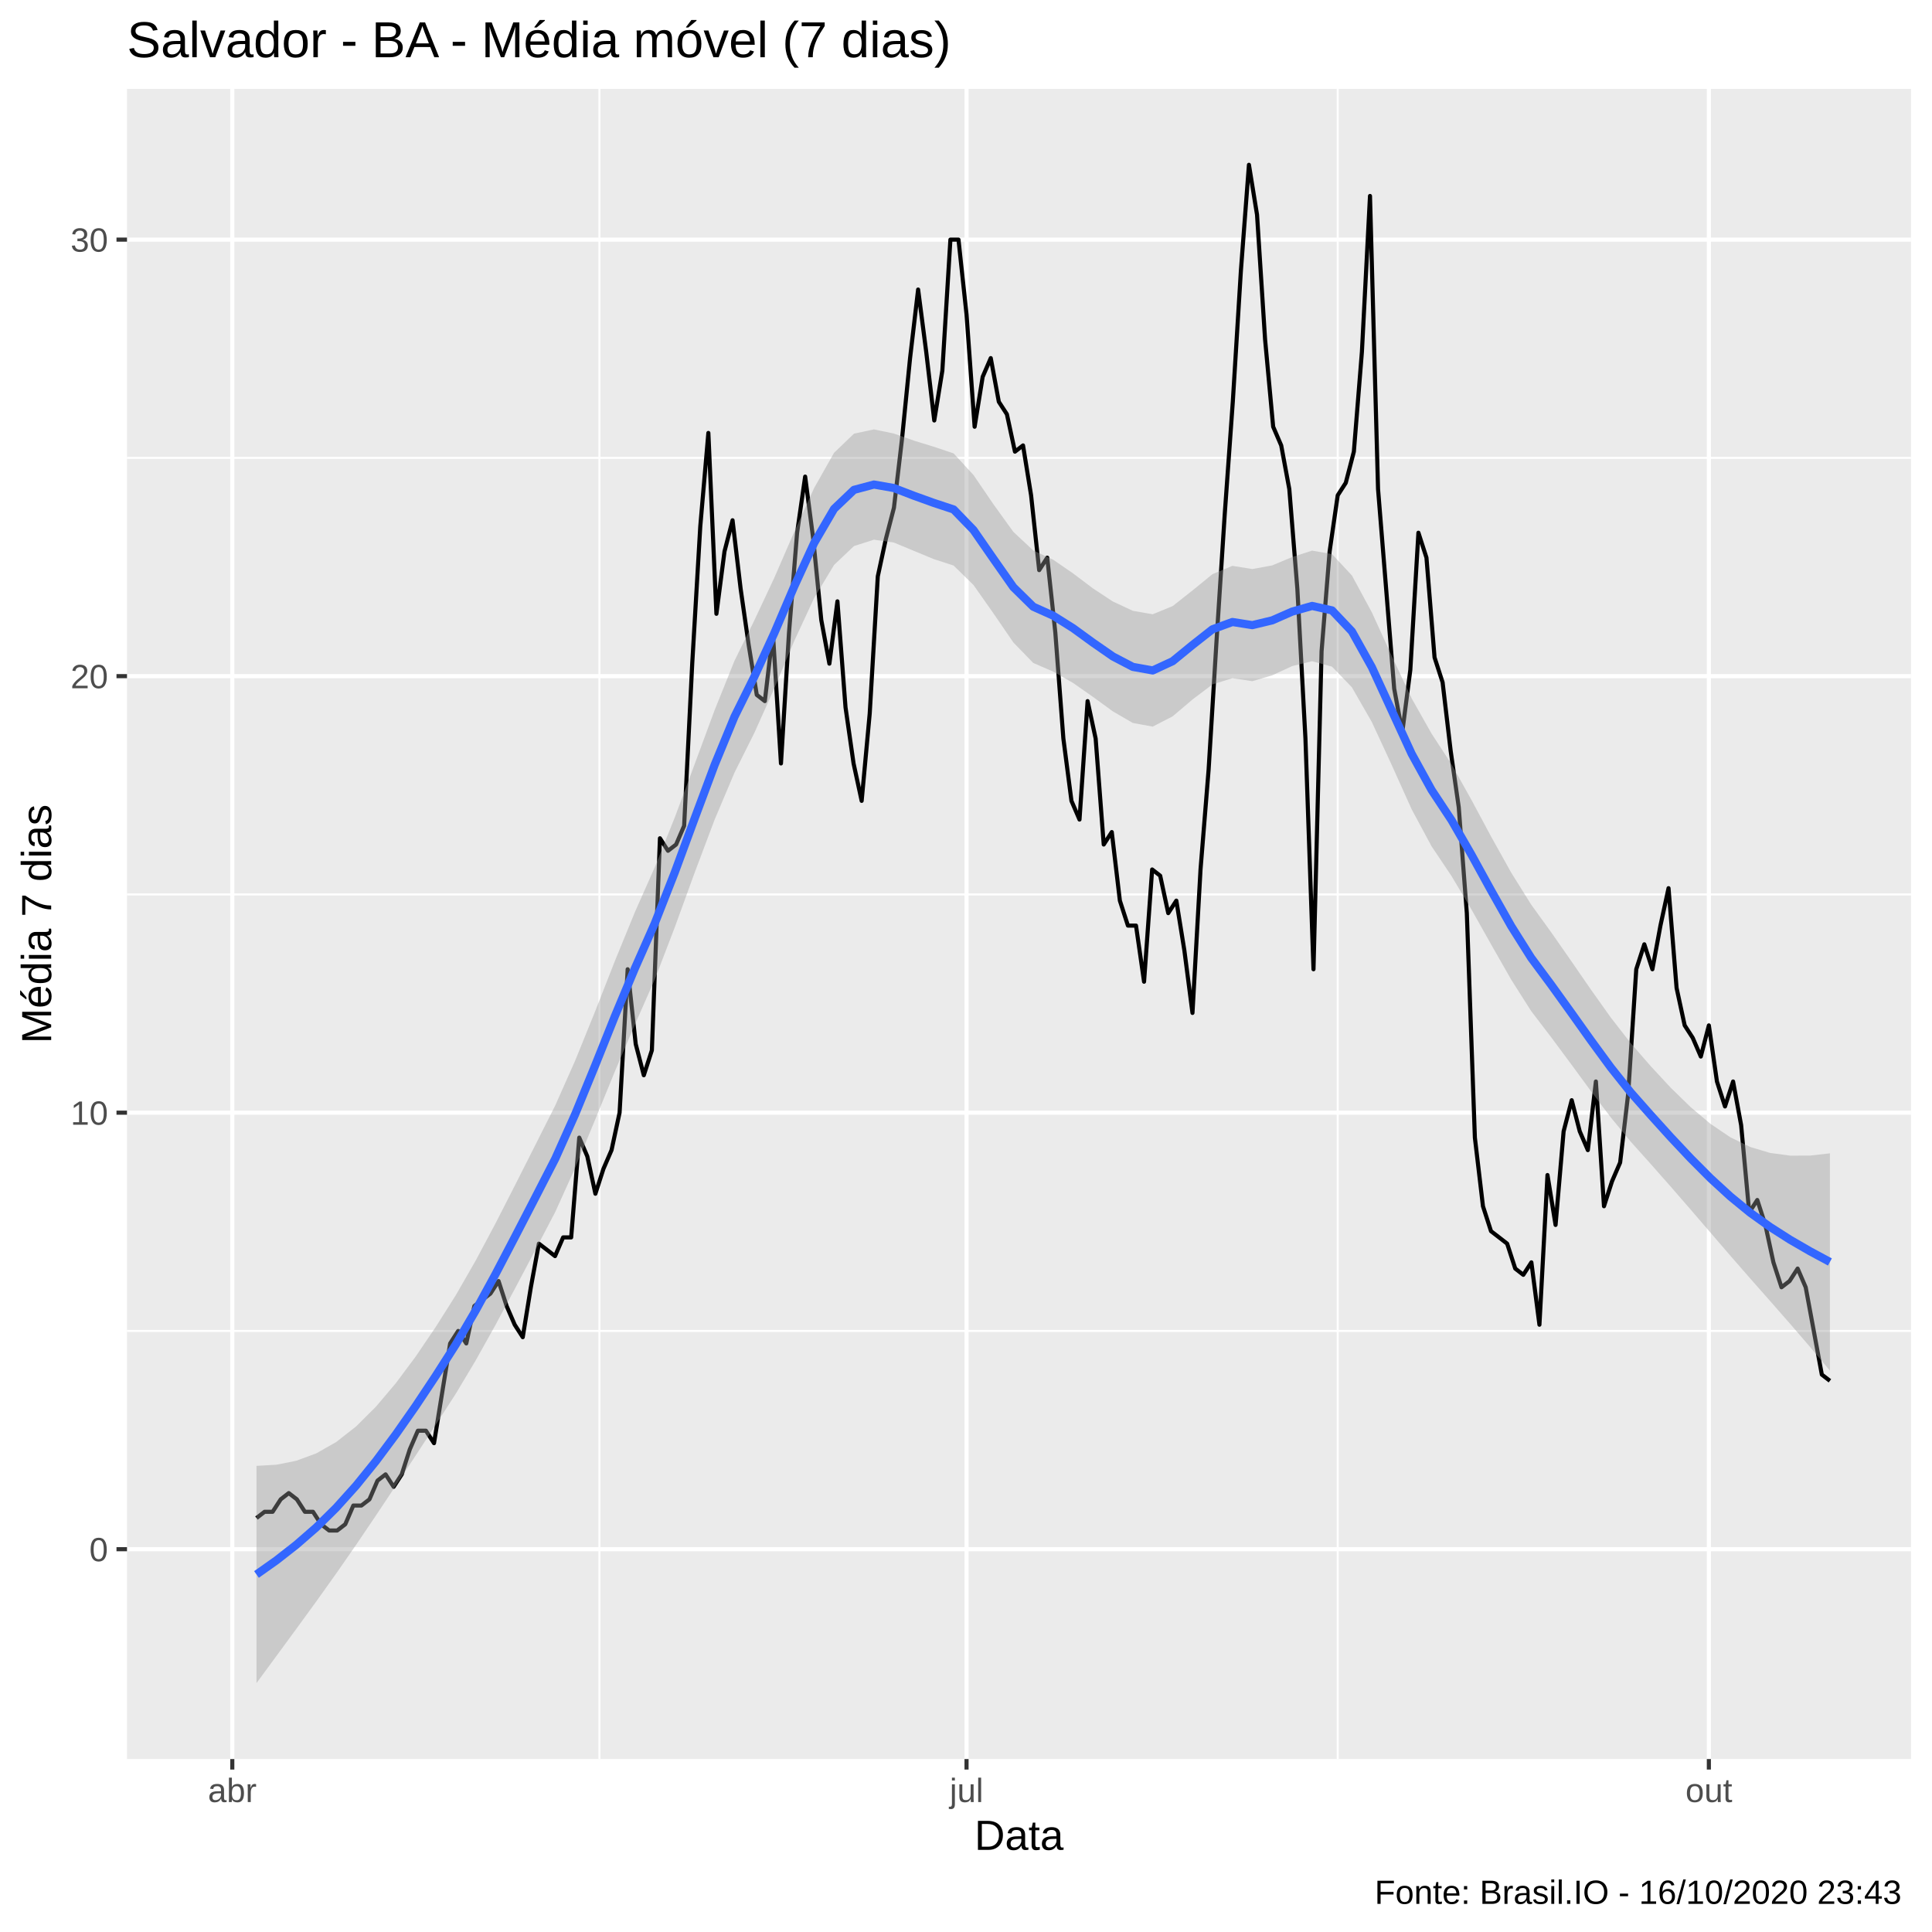
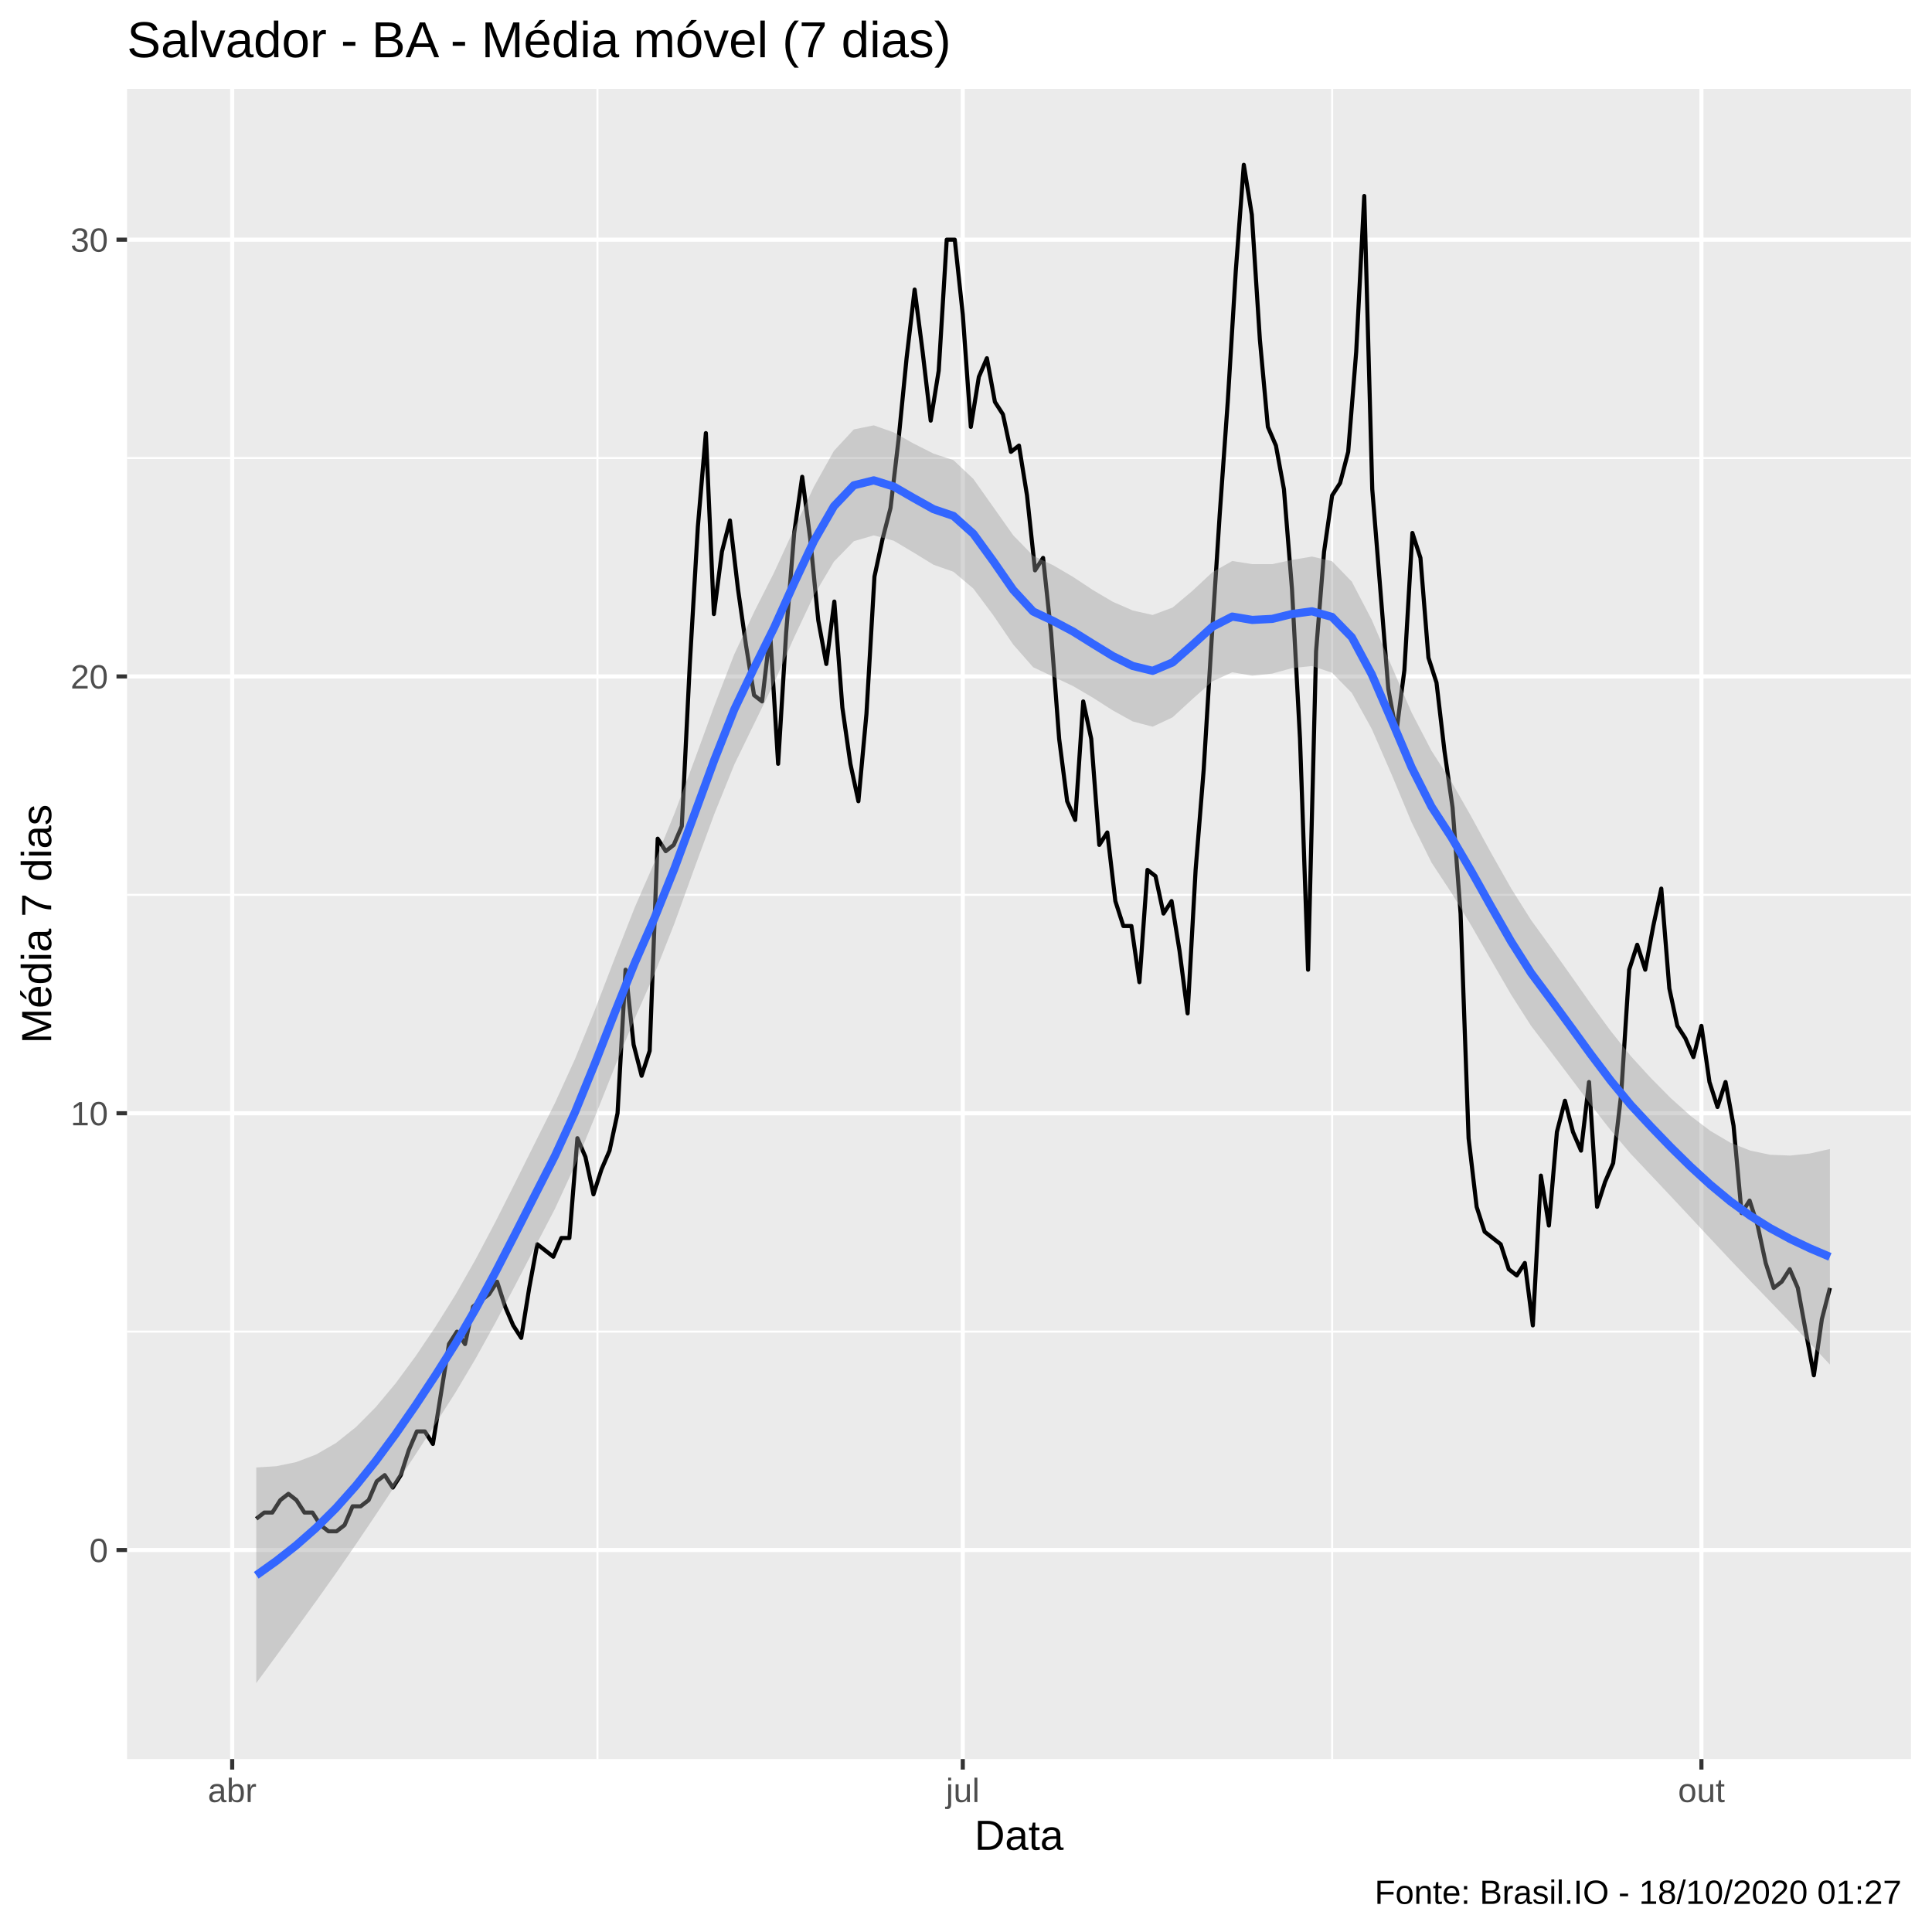
<svg xmlns="http://www.w3.org/2000/svg" viewBox="0 0 504.00 504.00">
  <defs>
    <style type="text/css">
    line, polyline, polygon, path, rect, circle {
      fill: none;
      stroke: #000000;
      stroke-linecap: round;
      stroke-linejoin: round;
      stroke-miterlimit: 10.00;
    }
  </style>
  </defs>
  <rect width="100%" height="100%" style="stroke: none; fill: #FFFFFF;" />
  <rect x="0.00" y="0.00" width="504.00" height="504.00" style="stroke-width: 1.07; stroke: #FFFFFF; fill: #FFFFFF;" />
  <defs>
    <clipPath id="cpMzMuMTN8NDk4LjUyfDQ1OC44OHwyMy4xOQ==">
      <rect x="33.13" y="23.19" width="465.39" height="435.69" />
    </clipPath>
  </defs>
  <rect x="33.13" y="23.19" width="465.39" height="435.69" style="stroke-width: 1.07; stroke: none; fill: #EBEBEB;" clip-path="url(#cpMzMuMTN8NDk4LjUyfDQ1OC44OHwyMy4xOQ==)" />
-   <polyline points="33.13,347.20 498.52,347.20 " style="stroke-width: 0.53; stroke: #FFFFFF; stroke-linecap: butt;" clip-path="url(#cpMzMuMTN8NDk4LjUyfDQ1OC44OHwyMy4xOQ==)" />
-   <polyline points="33.13,233.33 498.52,233.33 " style="stroke-width: 0.53; stroke: #FFFFFF; stroke-linecap: butt;" clip-path="url(#cpMzMuMTN8NDk4LjUyfDQ1OC44OHwyMy4xOQ==)" />
-   <polyline points="33.13,119.45 498.52,119.45 " style="stroke-width: 0.53; stroke: #FFFFFF; stroke-linecap: butt;" clip-path="url(#cpMzMuMTN8NDk4LjUyfDQ1OC44OHwyMy4xOQ==)" />
-   <polyline points="156.37,458.88 156.37,23.19 " style="stroke-width: 0.53; stroke: #FFFFFF; stroke-linecap: butt;" clip-path="url(#cpMzMuMTN8NDk4LjUyfDQ1OC44OHwyMy4xOQ==)" />
-   <polyline points="348.97,458.88 348.97,23.19 " style="stroke-width: 0.53; stroke: #FFFFFF; stroke-linecap: butt;" clip-path="url(#cpMzMuMTN8NDk4LjUyfDQ1OC44OHwyMy4xOQ==)" />
-   <polyline points="33.13,404.14 498.52,404.14 " style="stroke-width: 1.07; stroke: #FFFFFF; stroke-linecap: butt;" clip-path="url(#cpMzMuMTN8NDk4LjUyfDQ1OC44OHwyMy4xOQ==)" />
-   <polyline points="33.13,290.26 498.52,290.26 " style="stroke-width: 1.07; stroke: #FFFFFF; stroke-linecap: butt;" clip-path="url(#cpMzMuMTN8NDk4LjUyfDQ1OC44OHwyMy4xOQ==)" />
-   <polyline points="33.13,176.39 498.52,176.39 " style="stroke-width: 1.07; stroke: #FFFFFF; stroke-linecap: butt;" clip-path="url(#cpMzMuMTN8NDk4LjUyfDQ1OC44OHwyMy4xOQ==)" />
-   <polyline points="33.13,62.51 498.52,62.51 " style="stroke-width: 1.07; stroke: #FFFFFF; stroke-linecap: butt;" clip-path="url(#cpMzMuMTN8NDk4LjUyfDQ1OC44OHwyMy4xOQ==)" />
-   <polyline points="60.60,458.88 60.60,23.19 " style="stroke-width: 1.07; stroke: #FFFFFF; stroke-linecap: butt;" clip-path="url(#cpMzMuMTN8NDk4LjUyfDQ1OC44OHwyMy4xOQ==)" />
-   <polyline points="252.14,458.88 252.14,23.19 " style="stroke-width: 1.07; stroke: #FFFFFF; stroke-linecap: butt;" clip-path="url(#cpMzMuMTN8NDk4LjUyfDQ1OC44OHwyMy4xOQ==)" />
-   <polyline points="445.79,458.88 445.79,23.19 " style="stroke-width: 1.07; stroke: #FFFFFF; stroke-linecap: butt;" clip-path="url(#cpMzMuMTN8NDk4LjUyfDQ1OC44OHwyMy4xOQ==)" />
-   <polyline points="66.91,396.01 69.02,394.38 71.12,394.38 73.23,391.13 75.33,389.50 77.44,391.13 79.54,394.38 81.65,394.38 83.75,397.63 85.86,399.26 87.96,399.26 90.07,397.63 92.17,392.75 94.28,392.75 96.38,391.13 98.48,386.25 100.59,384.62 102.69,387.87 104.80,384.62 106.90,378.11 109.01,373.23 111.11,373.23 113.22,376.48 115.32,363.47 117.43,350.46 119.53,347.20 121.64,350.46 123.74,340.70 125.85,339.07 127.95,337.44 130.06,334.19 132.16,340.70 134.27,345.58 136.37,348.83 138.48,335.81 140.58,324.43 142.69,326.05 144.79,327.68 146.90,322.80 149.00,322.80 151.11,296.77 153.21,301.65 155.32,311.41 157.42,304.91 159.53,300.03 161.63,290.26 163.74,252.85 165.84,272.37 167.95,280.50 170.05,274.00 172.16,218.68 174.26,221.94 176.37,220.31 178.47,215.43 180.58,173.13 182.68,137.34 184.79,112.94 186.89,160.12 189.00,143.85 191.10,135.72 193.21,153.61 195.31,168.25 197.42,181.27 199.52,182.90 201.62,165.00 203.73,199.16 205.83,165.00 207.94,138.97 210.04,124.33 212.15,140.60 214.25,161.75 216.36,173.13 218.46,156.87 220.57,184.52 222.67,199.16 224.78,208.92 226.88,186.15 228.99,150.36 231.09,140.60 233.20,132.46 235.30,114.57 237.41,93.42 239.51,75.53 241.62,91.79 243.72,109.69 245.83,96.67 247.93,62.51 250.04,62.51 252.14,82.03 254.25,111.32 256.35,98.30 258.46,93.42 260.56,104.81 262.67,108.06 264.77,117.82 266.88,116.20 268.98,129.21 271.09,148.73 273.19,145.48 275.30,165.00 277.40,192.66 279.51,208.92 281.61,213.80 283.72,182.90 285.82,192.66 287.93,220.31 290.03,217.06 292.14,234.95 294.24,241.46 296.35,241.46 298.45,256.10 300.56,226.82 302.66,228.45 304.76,238.21 306.87,234.95 308.97,247.97 311.08,264.24 313.18,226.82 315.29,200.79 317.39,166.63 319.50,134.09 321.60,104.81 323.71,70.65 325.81,42.99 327.92,56.00 330.02,88.54 332.13,111.32 334.23,116.20 336.34,127.58 338.44,153.61 340.55,192.66 342.65,252.85 344.76,169.88 346.86,143.85 348.97,129.21 351.07,125.96 353.18,117.82 355.28,91.79 357.39,51.12 359.49,127.58 361.60,153.61 363.70,179.64 365.81,191.03 367.91,174.76 370.02,138.97 372.12,145.48 374.23,171.51 376.33,178.01 378.44,195.91 380.54,210.55 382.65,238.21 384.75,296.77 386.86,314.67 388.96,321.17 391.07,322.80 393.17,324.43 395.28,330.93 397.38,332.56 399.49,329.31 401.59,345.58 403.69,306.53 405.80,319.55 407.90,295.14 410.01,287.01 412.11,295.14 414.22,300.03 416.32,282.13 418.43,314.67 420.53,308.16 422.64,303.28 424.74,285.38 426.85,252.85 428.95,246.34 431.06,252.85 433.16,241.46 435.27,231.70 437.37,257.73 439.48,267.49 441.58,270.74 443.69,275.62 445.79,267.49 447.90,282.13 450.00,288.64 452.11,282.13 454.21,293.52 456.32,316.29 458.42,313.04 460.53,319.55 462.63,329.31 464.74,335.81 466.84,334.19 468.95,330.93 471.05,335.81 473.16,347.20 475.26,358.59 477.37,360.22 " style="stroke-width: 1.07; stroke-linecap: butt;" clip-path="url(#cpMzMuMTN8NDk4LjUyfDQ1OC44OHwyMy4xOQ==)" />
-   <polygon points="66.91,382.40 72.11,382.10 77.30,381.06 82.50,379.14 87.69,376.19 92.89,372.12 98.09,366.94 103.28,360.80 108.48,353.82 113.67,346.16 118.87,337.94 124.06,328.90 129.26,319.15 134.45,308.99 139.65,298.70 144.85,288.37 150.04,276.69 155.24,263.86 160.43,250.63 165.63,237.93 170.82,226.22 176.02,213.27 181.22,199.33 186.41,185.29 191.61,172.37 196.80,161.80 202.00,150.71 207.19,138.75 212.39,127.30 217.58,118.12 222.78,113.13 227.98,112.02 233.17,113.09 238.37,114.93 243.56,116.53 248.76,118.27 253.95,123.91 259.15,131.53 264.35,138.75 269.54,143.59 274.74,146.01 279.93,149.58 285.13,153.50 290.32,156.92 295.52,159.34 300.71,160.24 305.91,158.11 311.11,154.01 316.30,149.78 321.50,147.61 326.69,148.45 331.89,147.49 337.08,145.32 342.28,143.64 347.48,144.55 352.67,150.12 357.87,159.74 363.06,171.10 368.26,182.19 373.45,191.38 378.65,199.36 383.84,208.64 389.04,218.34 394.24,227.66 399.43,235.97 404.63,243.17 409.82,250.61 415.02,258.15 420.21,265.45 425.41,272.14 430.61,278.11 435.80,283.71 441.00,288.78 446.19,293.16 451.39,296.68 456.58,299.21 461.78,300.77 466.98,301.47 472.17,301.46 477.37,300.87 477.37,357.55 472.17,351.36 466.98,345.34 461.78,339.41 456.58,333.52 451.39,327.57 446.19,321.53 441.00,315.50 435.80,309.51 430.61,303.63 425.41,297.83 420.21,291.50 415.02,284.64 409.82,277.55 404.63,270.56 399.43,263.75 394.24,255.58 389.04,246.46 383.84,237.23 378.65,228.52 373.45,220.77 368.26,211.12 363.06,199.57 357.87,188.36 352.67,179.30 347.48,173.91 342.28,172.49 337.08,173.77 331.89,176.17 326.69,177.70 321.50,176.92 316.30,178.54 311.11,182.46 305.91,186.87 300.71,189.55 295.52,188.60 290.32,185.58 285.13,181.80 279.93,178.16 274.74,175.20 269.54,172.94 264.35,167.59 259.15,159.99 253.95,152.60 248.76,147.53 243.56,145.84 238.37,143.69 233.17,141.53 227.98,140.79 222.78,142.45 217.58,147.38 212.39,155.99 207.19,167.21 202.00,179.56 196.80,191.16 191.61,201.55 186.41,213.86 181.22,227.63 176.02,241.93 170.82,255.49 165.63,267.26 160.43,279.44 155.24,292.13 150.04,304.67 144.85,316.16 139.65,326.10 134.45,335.94 129.26,345.64 124.06,354.95 118.87,363.63 113.67,371.68 108.48,379.63 103.28,387.51 98.09,395.32 92.89,403.01 87.69,410.50 82.50,417.78 77.30,424.92 72.11,432.00 66.91,439.07 " style="stroke-width: 0.00; stroke: none; fill: #999999; fill-opacity: 0.40;" clip-path="url(#cpMzMuMTN8NDk4LjUyfDQ1OC44OHwyMy4xOQ==)" />
-   <polyline points="66.91,382.40 72.11,382.10 77.30,381.06 82.50,379.14 87.69,376.19 92.89,372.12 98.09,366.94 103.28,360.80 108.48,353.82 113.67,346.16 118.87,337.94 124.06,328.90 129.26,319.15 134.45,308.99 139.65,298.70 144.85,288.37 150.04,276.69 155.24,263.86 160.43,250.63 165.63,237.93 170.82,226.22 176.02,213.27 181.22,199.33 186.41,185.29 191.61,172.37 196.80,161.80 202.00,150.71 207.19,138.75 212.39,127.30 217.58,118.12 222.78,113.13 227.98,112.02 233.17,113.09 238.37,114.93 243.56,116.53 248.76,118.27 253.95,123.91 259.15,131.53 264.35,138.75 269.54,143.59 274.74,146.01 279.93,149.58 285.13,153.50 290.32,156.92 295.52,159.34 300.71,160.24 305.91,158.11 311.11,154.01 316.30,149.78 321.50,147.61 326.69,148.45 331.89,147.49 337.08,145.32 342.28,143.64 347.48,144.55 352.67,150.12 357.87,159.74 363.06,171.10 368.26,182.19 373.45,191.38 378.65,199.36 383.84,208.64 389.04,218.34 394.24,227.66 399.43,235.97 404.63,243.17 409.82,250.61 415.02,258.15 420.21,265.45 425.41,272.14 430.61,278.11 435.80,283.71 441.00,288.78 446.19,293.16 451.39,296.68 456.58,299.21 461.78,300.77 466.98,301.47 472.17,301.46 477.37,300.87 " style="stroke-width: 2.13; stroke: none;" clip-path="url(#cpMzMuMTN8NDk4LjUyfDQ1OC44OHwyMy4xOQ==)" />
-   <polyline points="477.37,357.55 472.17,351.36 466.98,345.34 461.78,339.41 456.58,333.52 451.39,327.57 446.19,321.53 441.00,315.50 435.80,309.51 430.61,303.63 425.41,297.83 420.21,291.50 415.02,284.64 409.82,277.55 404.63,270.56 399.43,263.75 394.24,255.58 389.04,246.46 383.84,237.23 378.65,228.52 373.45,220.77 368.26,211.12 363.06,199.57 357.87,188.36 352.67,179.30 347.48,173.91 342.28,172.49 337.08,173.77 331.89,176.17 326.69,177.70 321.50,176.92 316.30,178.54 311.11,182.46 305.91,186.87 300.71,189.55 295.52,188.60 290.32,185.58 285.13,181.80 279.93,178.16 274.74,175.20 269.54,172.94 264.35,167.59 259.15,159.99 253.95,152.60 248.76,147.53 243.56,145.84 238.37,143.69 233.17,141.53 227.98,140.79 222.78,142.45 217.58,147.38 212.39,155.99 207.19,167.21 202.00,179.56 196.80,191.16 191.61,201.55 186.41,213.86 181.22,227.63 176.02,241.93 170.82,255.49 165.63,267.26 160.43,279.44 155.24,292.13 150.04,304.67 144.85,316.16 139.65,326.10 134.45,335.94 129.26,345.64 124.06,354.95 118.87,363.63 113.67,371.68 108.48,379.63 103.28,387.51 98.09,395.32 92.89,403.01 87.69,410.50 82.50,417.78 77.30,424.92 72.11,432.00 66.91,439.07 " style="stroke-width: 2.13; stroke: none;" clip-path="url(#cpMzMuMTN8NDk4LjUyfDQ1OC44OHwyMy4xOQ==)" />
-   <polyline points="66.91,410.73 72.11,407.05 77.30,402.99 82.50,398.46 87.69,393.34 92.89,387.56 98.09,381.13 103.28,374.16 108.48,366.73 113.67,358.92 118.87,350.78 124.06,341.92 129.26,332.39 134.45,322.46 139.65,312.40 144.85,302.27 150.04,290.68 155.24,278.00 160.43,265.03 165.63,252.60 170.82,240.86 176.02,227.60 181.22,213.48 186.41,199.57 191.61,186.96 196.80,176.48 202.00,165.13 207.19,152.98 212.39,141.64 217.58,132.75 222.78,127.79 227.98,126.40 233.17,127.31 238.37,129.31 243.56,131.18 248.76,132.90 253.95,138.26 259.15,145.76 264.35,153.17 269.54,158.27 274.74,160.61 279.93,163.87 285.13,167.65 290.32,171.25 295.52,173.97 300.71,174.90 305.91,172.49 311.11,168.24 316.30,164.16 321.50,162.26 326.69,163.08 331.89,161.83 337.08,159.55 342.28,158.07 347.48,159.23 352.67,164.71 357.87,174.05 363.06,185.34 368.26,196.65 373.45,206.07 378.65,213.94 383.84,222.94 389.04,232.40 394.24,241.62 399.43,249.86 404.63,256.87 409.82,264.08 415.02,271.39 420.21,278.47 425.41,284.99 430.61,290.87 435.80,296.61 441.00,302.14 446.19,307.35 451.39,312.12 456.58,316.37 461.78,320.09 466.98,323.41 472.17,326.41 477.37,329.21 " style="stroke-width: 2.13; stroke: #3366FF; stroke-linecap: butt;" clip-path="url(#cpMzMuMTN8NDk4LjUyfDQ1OC44OHwyMy4xOQ==)" />
+   <polyline points="33.13,347.38 498.52,347.38 " style="stroke-width: 0.53; stroke: #FFFFFF; stroke-linecap: butt;" clip-path="url(#cpMzMuMTN8NDk4LjUyfDQ1OC44OHwyMy4xOQ==)" />
+   <polyline points="33.13,233.44 498.52,233.44 " style="stroke-width: 0.53; stroke: #FFFFFF; stroke-linecap: butt;" clip-path="url(#cpMzMuMTN8NDk4LjUyfDQ1OC44OHwyMy4xOQ==)" />
+   <polyline points="33.13,119.49 498.52,119.49 " style="stroke-width: 0.53; stroke: #FFFFFF; stroke-linecap: butt;" clip-path="url(#cpMzMuMTN8NDk4LjUyfDQ1OC44OHwyMy4xOQ==)" />
+   <polyline points="155.86,458.88 155.86,23.19 " style="stroke-width: 0.53; stroke: #FFFFFF; stroke-linecap: butt;" clip-path="url(#cpMzMuMTN8NDk4LjUyfDQ1OC44OHwyMy4xOQ==)" />
+   <polyline points="347.51,458.88 347.51,23.19 " style="stroke-width: 0.53; stroke: #FFFFFF; stroke-linecap: butt;" clip-path="url(#cpMzMuMTN8NDk4LjUyfDQ1OC44OHwyMy4xOQ==)" />
+   <polyline points="33.13,404.35 498.52,404.35 " style="stroke-width: 1.07; stroke: #FFFFFF; stroke-linecap: butt;" clip-path="url(#cpMzMuMTN8NDk4LjUyfDQ1OC44OHwyMy4xOQ==)" />
+   <polyline points="33.13,290.41 498.52,290.41 " style="stroke-width: 1.07; stroke: #FFFFFF; stroke-linecap: butt;" clip-path="url(#cpMzMuMTN8NDk4LjUyfDQ1OC44OHwyMy4xOQ==)" />
+   <polyline points="33.13,176.46 498.52,176.46 " style="stroke-width: 1.07; stroke: #FFFFFF; stroke-linecap: butt;" clip-path="url(#cpMzMuMTN8NDk4LjUyfDQ1OC44OHwyMy4xOQ==)" />
+   <polyline points="33.13,62.52 498.52,62.52 " style="stroke-width: 1.07; stroke: #FFFFFF; stroke-linecap: butt;" clip-path="url(#cpMzMuMTN8NDk4LjUyfDQ1OC44OHwyMy4xOQ==)" />
+   <polyline points="60.57,458.88 60.57,23.19 " style="stroke-width: 1.07; stroke: #FFFFFF; stroke-linecap: butt;" clip-path="url(#cpMzMuMTN8NDk4LjUyfDQ1OC44OHwyMy4xOQ==)" />
+   <polyline points="251.16,458.88 251.16,23.19 " style="stroke-width: 1.07; stroke: #FFFFFF; stroke-linecap: butt;" clip-path="url(#cpMzMuMTN8NDk4LjUyfDQ1OC44OHwyMy4xOQ==)" />
+   <polyline points="443.85,458.88 443.85,23.19 " style="stroke-width: 1.07; stroke: #FFFFFF; stroke-linecap: butt;" clip-path="url(#cpMzMuMTN8NDk4LjUyfDQ1OC44OHwyMy4xOQ==)" />
+   <polyline points="66.85,396.21 68.94,394.58 71.04,394.58 73.13,391.33 75.23,389.70 77.32,391.33 79.42,394.58 81.51,394.58 83.60,397.84 85.70,399.47 87.79,399.47 89.89,397.84 91.98,392.95 94.08,392.95 96.17,391.33 98.27,386.44 100.36,384.82 102.46,388.07 104.55,384.82 106.64,378.31 108.74,373.42 110.83,373.42 112.93,376.68 115.02,363.66 117.12,350.63 119.21,347.38 121.31,350.63 123.40,340.87 125.49,339.24 127.59,337.61 129.68,334.36 131.78,340.87 133.87,345.75 135.97,349.01 138.06,335.98 140.16,324.59 142.25,326.22 144.34,327.85 146.44,322.96 148.53,322.96 150.63,296.92 152.72,301.80 154.82,311.57 156.91,305.06 159.01,300.17 161.10,290.41 163.19,252.97 165.29,272.50 167.38,280.64 169.48,274.13 171.57,218.79 173.67,222.04 175.76,220.41 177.86,215.53 179.95,173.21 182.05,137.40 184.14,112.98 186.23,160.19 188.33,143.91 190.42,135.77 192.52,153.68 194.61,168.33 196.71,181.35 198.80,182.98 200.90,165.07 202.99,199.25 205.08,165.07 207.18,139.03 209.27,124.38 211.37,140.65 213.46,161.82 215.56,173.21 217.65,156.93 219.75,184.60 221.84,199.25 223.93,209.02 226.03,186.23 228.12,150.42 230.22,140.65 232.31,132.52 234.41,114.61 236.50,93.45 238.60,75.54 240.69,91.82 242.79,109.73 244.88,96.71 246.97,62.52 249.07,62.52 251.16,82.06 253.26,111.36 255.35,98.33 257.45,93.45 259.54,104.84 261.64,108.10 263.73,117.87 265.82,116.24 267.92,129.26 270.01,148.79 272.11,145.54 274.20,165.07 276.30,192.74 278.39,209.02 280.49,213.90 282.58,182.98 284.67,192.74 286.77,220.41 288.86,217.16 290.96,235.06 293.05,241.57 295.15,241.57 297.24,256.22 299.34,226.93 301.43,228.55 303.52,238.32 305.62,235.06 307.71,248.09 309.81,264.36 311.90,226.93 314.00,200.88 316.09,166.70 318.19,134.14 320.28,104.84 322.38,70.66 324.47,42.99 326.56,56.01 328.66,88.57 330.75,111.36 332.85,116.24 334.94,127.63 337.04,153.68 339.13,192.74 341.23,252.97 343.32,169.95 345.41,143.91 347.51,129.26 349.60,126.00 351.70,117.87 353.79,91.82 355.89,51.13 357.98,127.63 360.08,153.68 362.17,179.72 364.26,191.11 366.36,174.84 368.45,139.03 370.55,145.54 372.64,171.58 374.74,178.09 376.83,196.00 378.93,210.65 381.02,238.32 383.11,296.92 385.21,314.82 387.30,321.33 389.40,322.96 391.49,324.59 393.59,331.10 395.68,332.73 397.78,329.47 399.87,345.75 401.97,306.68 404.06,319.71 406.15,295.29 408.25,287.15 410.34,295.29 412.44,300.17 414.53,282.27 416.63,314.82 418.72,308.31 420.82,303.43 422.91,285.52 425.00,252.97 427.10,246.46 429.19,252.97 431.29,241.57 433.38,231.81 435.48,257.85 437.57,267.62 439.67,270.87 441.76,275.76 443.85,267.62 445.95,282.27 448.04,288.78 450.14,282.27 452.23,293.66 454.33,316.45 456.42,313.20 458.52,319.71 460.61,329.47 462.71,335.98 464.80,334.36 466.89,331.10 468.99,335.98 471.08,347.38 473.18,358.77 475.27,344.12 477.37,335.98 " style="stroke-width: 1.07; stroke-linecap: butt;" clip-path="url(#cpMzMuMTN8NDk4LjUyfDQ1OC44OHwyMy4xOQ==)" />
+   <polygon points="66.85,382.82 72.05,382.49 77.24,381.42 82.44,379.45 87.63,376.45 92.83,372.31 98.03,367.07 103.22,360.85 108.42,353.80 113.62,346.07 118.81,337.77 124.01,328.64 129.21,318.80 134.40,308.52 139.60,298.06 144.80,287.68 149.99,276.29 155.19,263.46 160.38,249.96 165.58,236.73 170.78,224.82 175.97,212.17 181.17,198.30 186.37,184.05 191.56,170.65 196.76,159.58 201.96,149.30 207.15,138.00 212.35,126.91 217.55,117.61 222.74,112.02 227.94,110.96 233.13,112.79 238.33,115.71 243.53,118.34 248.72,120.03 253.92,124.94 259.12,132.28 264.31,139.63 269.51,144.98 274.71,147.44 279.90,150.48 285.10,153.92 290.30,156.99 295.49,159.25 300.69,160.43 305.88,158.50 311.08,154.12 316.28,149.27 321.47,146.34 326.67,147.17 331.87,147.17 337.06,146.06 342.26,145.19 347.46,146.38 352.65,151.74 357.85,161.70 363.05,173.84 368.24,185.87 373.44,195.87 378.63,203.92 383.83,213.07 389.03,222.60 394.22,231.77 399.42,240.03 404.62,247.21 409.81,254.52 415.01,261.90 420.21,268.99 425.40,275.47 430.60,281.16 435.79,286.41 440.99,291.08 446.19,295.02 451.38,298.08 456.58,300.15 461.78,301.24 466.97,301.45 472.17,300.91 477.37,299.74 477.37,355.99 472.17,350.41 466.97,344.93 461.78,339.52 456.58,334.12 451.38,328.66 446.19,323.12 440.99,317.55 435.79,311.99 430.60,306.49 425.40,300.98 420.21,294.88 415.01,288.21 409.81,281.30 404.62,274.43 399.42,267.63 394.22,259.50 389.03,250.54 383.83,241.49 378.63,232.91 373.44,225.02 368.24,214.52 363.05,202.09 357.85,190.16 352.65,180.76 347.46,175.48 342.26,173.75 337.06,174.29 331.87,175.72 326.67,176.27 321.47,175.37 316.28,177.74 311.08,182.36 305.88,187.14 300.69,189.57 295.49,188.20 290.30,185.33 285.10,182.01 279.90,178.96 274.71,176.51 269.51,174.05 264.31,168.13 259.12,160.51 253.92,153.54 248.72,149.15 243.53,147.33 238.33,144.14 233.13,141.05 227.94,139.66 222.74,141.18 217.55,146.51 212.35,155.27 207.15,166.30 201.96,178.09 196.76,188.76 191.56,199.45 186.37,212.28 181.17,226.43 175.97,240.81 170.78,253.97 165.58,265.70 160.38,278.33 155.19,291.38 149.99,304.04 144.80,315.27 139.60,325.27 134.40,335.29 129.21,345.12 124.01,354.52 118.81,363.28 113.62,371.39 108.42,379.39 103.22,387.32 98.03,395.17 92.83,402.89 87.63,410.42 82.44,417.73 77.24,424.89 72.05,431.99 66.85,439.07 " style="stroke-width: 0.00; stroke: none; fill: #999999; fill-opacity: 0.40;" clip-path="url(#cpMzMuMTN8NDk4LjUyfDQ1OC44OHwyMy4xOQ==)" />
+   <polyline points="66.85,382.82 72.05,382.49 77.24,381.42 82.44,379.45 87.63,376.45 92.83,372.31 98.03,367.07 103.22,360.85 108.42,353.80 113.62,346.07 118.81,337.77 124.01,328.64 129.21,318.80 134.40,308.52 139.60,298.06 144.80,287.68 149.99,276.29 155.19,263.46 160.38,249.96 165.58,236.73 170.78,224.82 175.97,212.17 181.17,198.30 186.37,184.05 191.56,170.65 196.76,159.58 201.96,149.30 207.15,138.00 212.35,126.91 217.55,117.61 222.74,112.02 227.94,110.96 233.13,112.79 238.33,115.71 243.53,118.34 248.72,120.03 253.92,124.94 259.12,132.28 264.31,139.63 269.51,144.98 274.71,147.44 279.90,150.48 285.10,153.92 290.30,156.99 295.49,159.25 300.69,160.43 305.88,158.50 311.08,154.12 316.28,149.27 321.47,146.34 326.67,147.17 331.87,147.17 337.06,146.06 342.26,145.19 347.46,146.38 352.65,151.74 357.85,161.70 363.05,173.84 368.24,185.87 373.44,195.87 378.63,203.92 383.83,213.07 389.03,222.60 394.22,231.77 399.42,240.03 404.62,247.21 409.81,254.52 415.01,261.90 420.21,268.99 425.40,275.47 430.60,281.16 435.79,286.41 440.99,291.08 446.19,295.02 451.38,298.08 456.58,300.15 461.78,301.24 466.97,301.45 472.17,300.91 477.37,299.74 " style="stroke-width: 2.13; stroke: none;" clip-path="url(#cpMzMuMTN8NDk4LjUyfDQ1OC44OHwyMy4xOQ==)" />
+   <polyline points="477.37,355.99 472.17,350.41 466.97,344.93 461.78,339.52 456.58,334.12 451.38,328.66 446.19,323.12 440.99,317.55 435.79,311.99 430.60,306.49 425.40,300.98 420.21,294.88 415.01,288.21 409.81,281.30 404.62,274.43 399.42,267.63 394.22,259.50 389.03,250.54 383.83,241.49 378.63,232.91 373.44,225.02 368.24,214.52 363.05,202.09 357.85,190.16 352.65,180.76 347.46,175.48 342.26,173.75 337.06,174.29 331.87,175.72 326.67,176.27 321.47,175.37 316.28,177.74 311.08,182.36 305.88,187.14 300.69,189.57 295.49,188.20 290.30,185.33 285.10,182.01 279.90,178.96 274.71,176.51 269.51,174.05 264.31,168.13 259.12,160.51 253.92,153.54 248.72,149.15 243.53,147.33 238.33,144.14 233.13,141.05 227.94,139.66 222.74,141.18 217.55,146.51 212.35,155.27 207.15,166.30 201.96,178.09 196.76,188.76 191.56,199.45 186.37,212.28 181.17,226.43 175.97,240.81 170.78,253.97 165.58,265.70 160.38,278.33 155.19,291.38 149.99,304.04 144.80,315.27 139.60,325.27 134.40,335.29 129.21,345.12 124.01,354.52 118.81,363.28 113.62,371.39 108.42,379.39 103.22,387.32 98.03,395.17 92.83,402.89 87.63,410.42 82.44,417.73 77.24,424.89 72.05,431.99 66.85,439.07 " style="stroke-width: 2.13; stroke: none;" clip-path="url(#cpMzMuMTN8NDk4LjUyfDQ1OC44OHwyMy4xOQ==)" />
+   <polyline points="66.85,410.95 72.05,407.24 77.24,403.16 82.44,398.59 87.63,393.44 92.83,387.60 98.03,381.12 103.22,374.09 108.42,366.60 113.62,358.73 118.81,350.53 124.01,341.58 129.21,331.96 134.40,321.90 139.60,311.66 144.80,301.47 149.99,290.16 155.19,277.42 160.38,264.14 165.58,251.22 170.78,239.39 175.97,226.49 181.17,212.36 186.37,198.17 191.56,185.05 196.76,174.17 201.96,163.69 207.15,152.15 212.35,141.09 217.55,132.06 222.74,126.60 227.94,125.31 233.13,126.92 238.33,129.93 243.53,132.83 248.72,134.59 253.92,139.24 259.12,146.39 264.31,153.88 269.51,159.52 274.71,161.97 279.90,164.72 285.10,167.97 290.30,171.16 295.49,173.73 300.69,175.00 305.88,172.82 311.08,168.24 316.28,163.50 321.47,160.85 326.67,161.72 331.87,161.45 337.06,160.17 342.26,159.47 347.46,160.93 352.65,166.25 357.85,175.93 363.05,187.97 368.24,200.19 373.44,210.45 378.63,218.42 383.83,227.28 389.03,236.57 394.22,245.64 399.42,253.83 404.62,260.82 409.81,267.91 415.01,275.06 420.21,281.94 425.40,288.23 430.60,293.82 435.79,299.20 440.99,304.31 446.19,309.07 451.38,313.37 456.58,317.14 461.78,320.38 466.97,323.19 472.17,325.66 477.37,327.87 " style="stroke-width: 2.13; stroke: #3366FF; stroke-linecap: butt;" clip-path="url(#cpMzMuMTN8NDk4LjUyfDQ1OC44OHwyMy4xOQ==)" />
  <defs>
    <clipPath id="cpMC4wMHw1MDQuMDB8NTA0LjAwfDAuMDA=">
      <rect x="0.00" y="0.00" width="504.00" height="504.00" />
    </clipPath>
  </defs>
  <g clip-path="url(#cpMC4wMHw1MDQuMDB8NTA0LjAwfDAuMDA=)">
-     <text x="23.30" y="407.29" style="font-size: 8.80px; fill: #4D4D4D; font-family: Arial;" textLength="4.89px" lengthAdjust="spacingAndGlyphs">0</text>
+     <text x="23.30" y="407.50" style="font-size: 8.80px; fill: #4D4D4D; font-family: Arial;" textLength="4.89px" lengthAdjust="spacingAndGlyphs">0</text>
  </g>
  <g clip-path="url(#cpMC4wMHw1MDQuMDB8NTA0LjAwfDAuMDA=)">
-     <text x="18.41" y="293.41" style="font-size: 8.80px; fill: #4D4D4D; font-family: Arial;" textLength="9.79px" lengthAdjust="spacingAndGlyphs">10</text>
+     <text x="18.41" y="293.56" style="font-size: 8.80px; fill: #4D4D4D; font-family: Arial;" textLength="9.79px" lengthAdjust="spacingAndGlyphs">10</text>
  </g>
  <g clip-path="url(#cpMC4wMHw1MDQuMDB8NTA0LjAwfDAuMDA=)">
-     <text x="18.41" y="179.54" style="font-size: 8.80px; fill: #4D4D4D; font-family: Arial;" textLength="9.79px" lengthAdjust="spacingAndGlyphs">20</text>
+     <text x="18.41" y="179.61" style="font-size: 8.80px; fill: #4D4D4D; font-family: Arial;" textLength="9.79px" lengthAdjust="spacingAndGlyphs">20</text>
  </g>
  <g clip-path="url(#cpMC4wMHw1MDQuMDB8NTA0LjAwfDAuMDA=)">
-     <text x="18.41" y="65.66" style="font-size: 8.80px; fill: #4D4D4D; font-family: Arial;" textLength="9.79px" lengthAdjust="spacingAndGlyphs">30</text>
+     <text x="18.41" y="65.67" style="font-size: 8.80px; fill: #4D4D4D; font-family: Arial;" textLength="9.79px" lengthAdjust="spacingAndGlyphs">30</text>
  </g>
-   <polyline points="30.39,404.14 33.13,404.14 " style="stroke-width: 1.07; stroke: #333333; stroke-linecap: butt;" clip-path="url(#cpMC4wMHw1MDQuMDB8NTA0LjAwfDAuMDA=)" />
-   <polyline points="30.39,290.26 33.13,290.26 " style="stroke-width: 1.07; stroke: #333333; stroke-linecap: butt;" clip-path="url(#cpMC4wMHw1MDQuMDB8NTA0LjAwfDAuMDA=)" />
-   <polyline points="30.39,176.39 33.13,176.39 " style="stroke-width: 1.07; stroke: #333333; stroke-linecap: butt;" clip-path="url(#cpMC4wMHw1MDQuMDB8NTA0LjAwfDAuMDA=)" />
-   <polyline points="30.39,62.51 33.13,62.51 " style="stroke-width: 1.07; stroke: #333333; stroke-linecap: butt;" clip-path="url(#cpMC4wMHw1MDQuMDB8NTA0LjAwfDAuMDA=)" />
-   <polyline points="60.60,461.62 60.60,458.88 " style="stroke-width: 1.07; stroke: #333333; stroke-linecap: butt;" clip-path="url(#cpMC4wMHw1MDQuMDB8NTA0LjAwfDAuMDA=)" />
-   <polyline points="252.14,461.62 252.14,458.88 " style="stroke-width: 1.07; stroke: #333333; stroke-linecap: butt;" clip-path="url(#cpMC4wMHw1MDQuMDB8NTA0LjAwfDAuMDA=)" />
-   <polyline points="445.79,461.62 445.79,458.88 " style="stroke-width: 1.07; stroke: #333333; stroke-linecap: butt;" clip-path="url(#cpMC4wMHw1MDQuMDB8NTA0LjAwfDAuMDA=)" />
+   <polyline points="30.39,404.35 33.13,404.35 " style="stroke-width: 1.07; stroke: #333333; stroke-linecap: butt;" clip-path="url(#cpMC4wMHw1MDQuMDB8NTA0LjAwfDAuMDA=)" />
+   <polyline points="30.39,290.41 33.13,290.41 " style="stroke-width: 1.07; stroke: #333333; stroke-linecap: butt;" clip-path="url(#cpMC4wMHw1MDQuMDB8NTA0LjAwfDAuMDA=)" />
+   <polyline points="30.39,176.46 33.13,176.46 " style="stroke-width: 1.07; stroke: #333333; stroke-linecap: butt;" clip-path="url(#cpMC4wMHw1MDQuMDB8NTA0LjAwfDAuMDA=)" />
+   <polyline points="30.39,62.52 33.13,62.52 " style="stroke-width: 1.07; stroke: #333333; stroke-linecap: butt;" clip-path="url(#cpMC4wMHw1MDQuMDB8NTA0LjAwfDAuMDA=)" />
+   <polyline points="60.57,461.62 60.57,458.88 " style="stroke-width: 1.07; stroke: #333333; stroke-linecap: butt;" clip-path="url(#cpMC4wMHw1MDQuMDB8NTA0LjAwfDAuMDA=)" />
+   <polyline points="251.16,461.62 251.16,458.88 " style="stroke-width: 1.07; stroke: #333333; stroke-linecap: butt;" clip-path="url(#cpMC4wMHw1MDQuMDB8NTA0LjAwfDAuMDA=)" />
+   <polyline points="443.85,461.62 443.85,458.88 " style="stroke-width: 1.07; stroke: #333333; stroke-linecap: butt;" clip-path="url(#cpMC4wMHw1MDQuMDB8NTA0LjAwfDAuMDA=)" />
  <g clip-path="url(#cpMC4wMHw1MDQuMDB8NTA0LjAwfDAuMDA=)">
-     <text x="54.24" y="470.11" style="font-size: 8.80px; fill: #4D4D4D; font-family: Arial;" textLength="12.72px" lengthAdjust="spacingAndGlyphs">abr</text>
+     <text x="54.21" y="470.11" style="font-size: 8.80px; fill: #4D4D4D; font-family: Arial;" textLength="12.72px" lengthAdjust="spacingAndGlyphs">abr</text>
  </g>
  <g clip-path="url(#cpMC4wMHw1MDQuMDB8NTA0LjAwfDAuMDA=)">
-     <text x="247.74" y="470.11" style="font-size: 8.80px; fill: #4D4D4D; font-family: Arial;" textLength="8.80px" lengthAdjust="spacingAndGlyphs">jul</text>
+     <text x="246.76" y="470.11" style="font-size: 8.80px; fill: #4D4D4D; font-family: Arial;" textLength="8.80px" lengthAdjust="spacingAndGlyphs">jul</text>
  </g>
  <g clip-path="url(#cpMC4wMHw1MDQuMDB8NTA0LjAwfDAuMDA=)">
-     <text x="439.68" y="470.11" style="font-size: 8.80px; fill: #4D4D4D; font-family: Arial;" textLength="12.23px" lengthAdjust="spacingAndGlyphs">out</text>
+     <text x="437.74" y="470.11" style="font-size: 8.80px; fill: #4D4D4D; font-family: Arial;" textLength="12.23px" lengthAdjust="spacingAndGlyphs">out</text>
  </g>
  <g clip-path="url(#cpMC4wMHw1MDQuMDB8NTA0LjAwfDAuMDA=)">
    <text x="254.21" y="482.57" style="font-size: 11.00px; font-family: Arial;" textLength="23.24px" lengthAdjust="spacingAndGlyphs">Data</text>
  </g>
  <g clip-path="url(#cpMC4wMHw1MDQuMDB8NTA0LjAwfDAuMDA=)">
    <text transform="translate(13.35,272.22) rotate(-90)" style="font-size: 11.00px; font-family: Arial;" textLength="62.37px" lengthAdjust="spacingAndGlyphs">Média 7 dias</text>
  </g>
  <g clip-path="url(#cpMC4wMHw1MDQuMDB8NTA0LjAwfDAuMDA=)">
    <text x="33.13" y="14.93" style="font-size: 13.20px; font-family: Arial;" textLength="215.68px" lengthAdjust="spacingAndGlyphs">Salvador - BA - Média móvel (7 dias)</text>
  </g>
  <g clip-path="url(#cpMC4wMHw1MDQuMDB8NTA0LjAwfDAuMDA=)">
-     <text x="358.61" y="496.67" style="font-size: 8.80px; font-family: Arial;" textLength="139.91px" lengthAdjust="spacingAndGlyphs">Fonte: Brasil.IO -  16/10/2020 23:43</text>
+     <text x="358.61" y="496.67" style="font-size: 8.80px; font-family: Arial;" textLength="139.91px" lengthAdjust="spacingAndGlyphs">Fonte: Brasil.IO -  18/10/2020 01:27</text>
  </g>
</svg>
